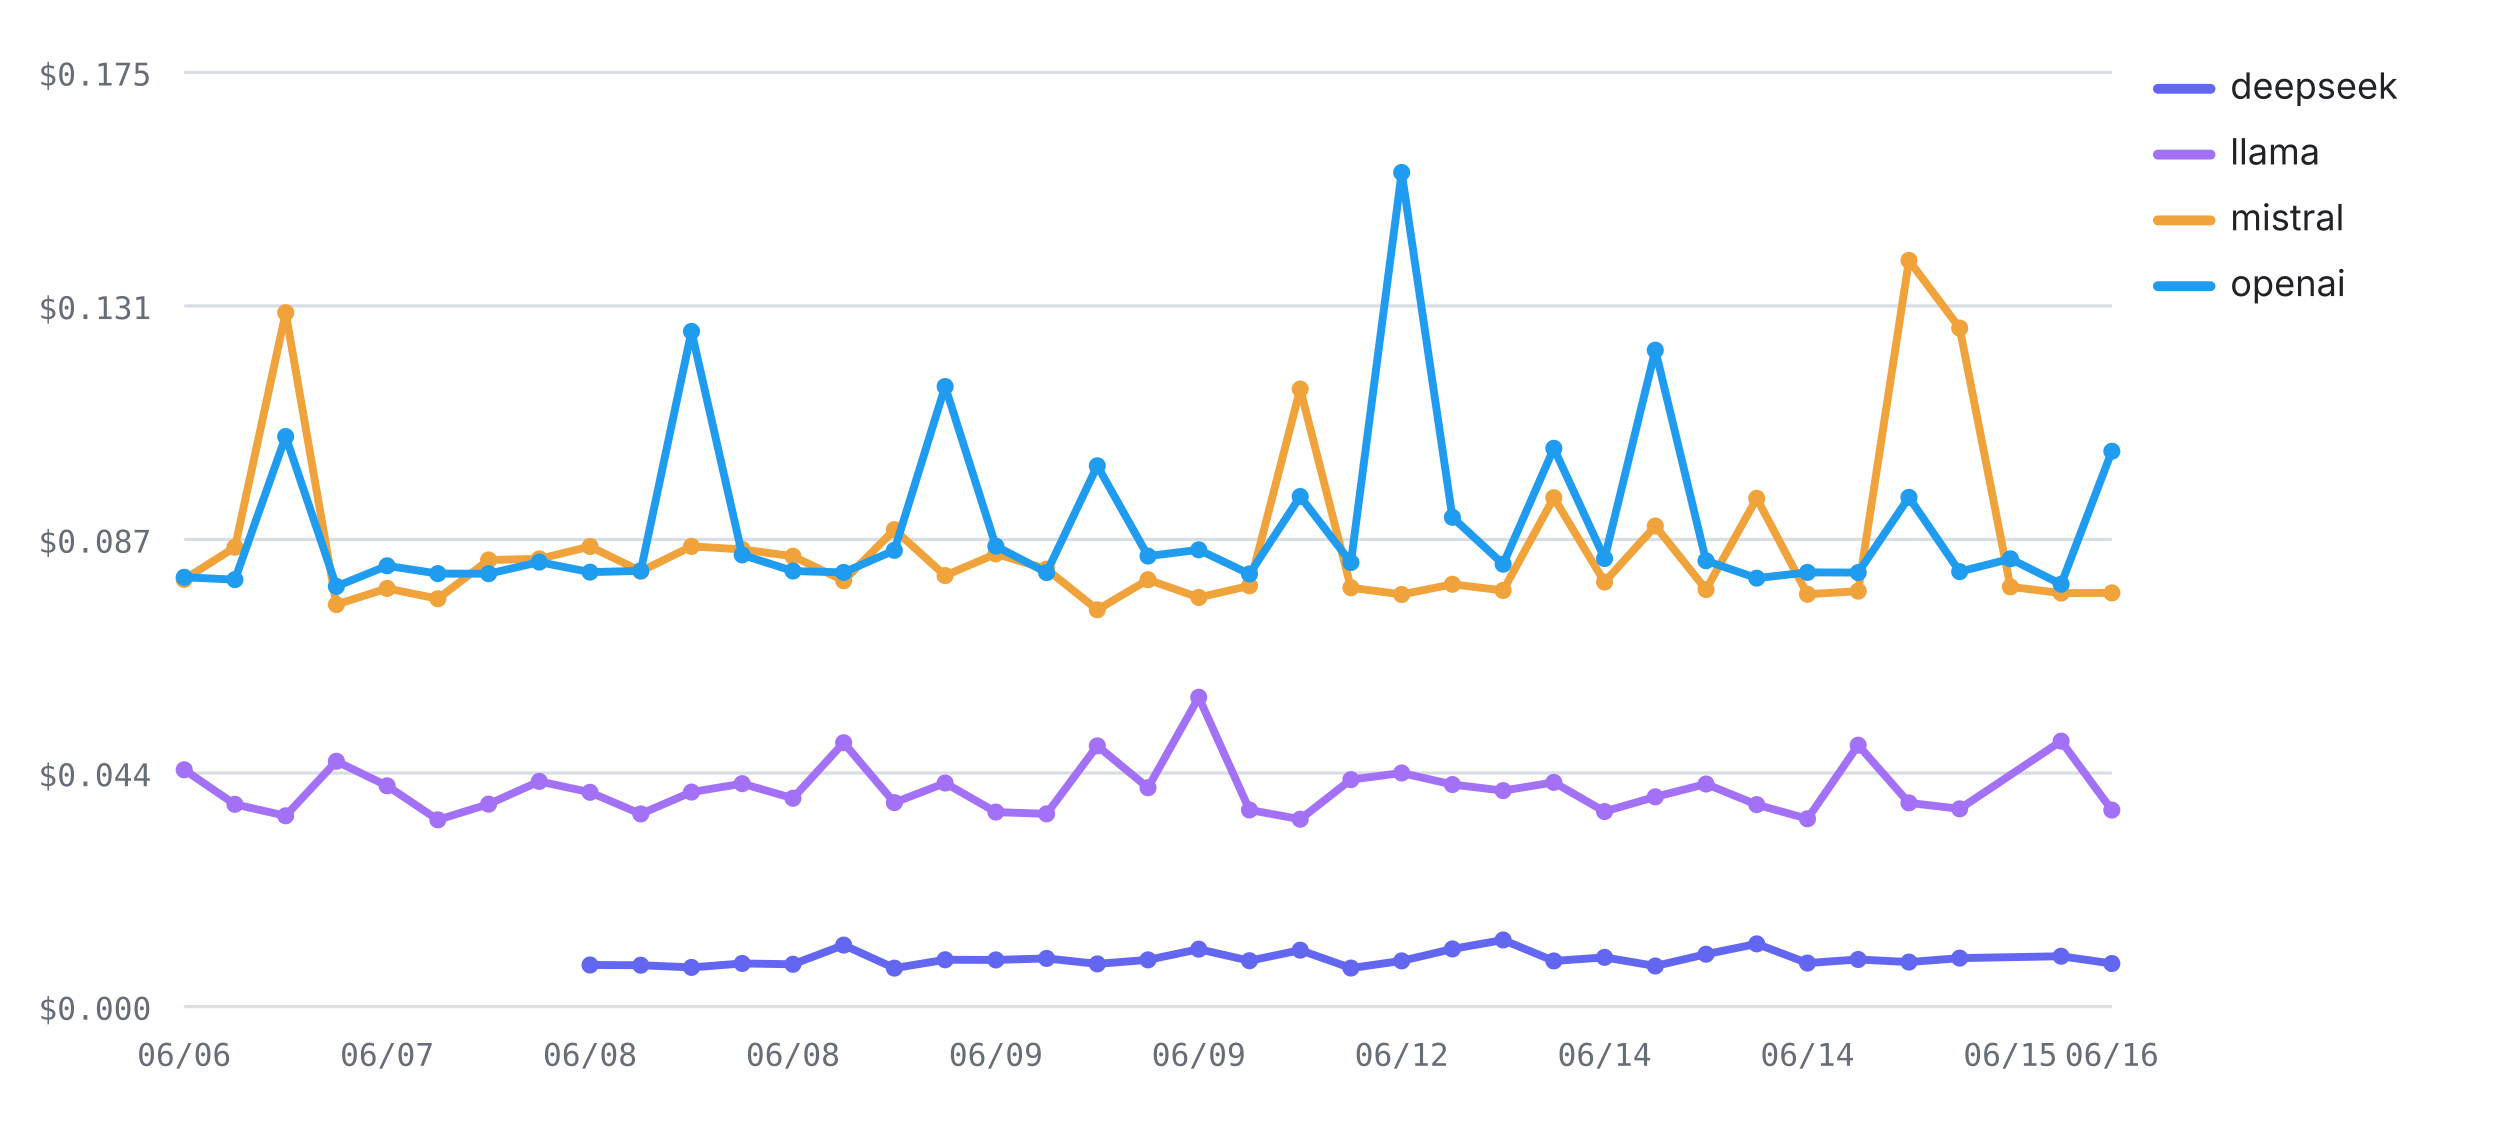
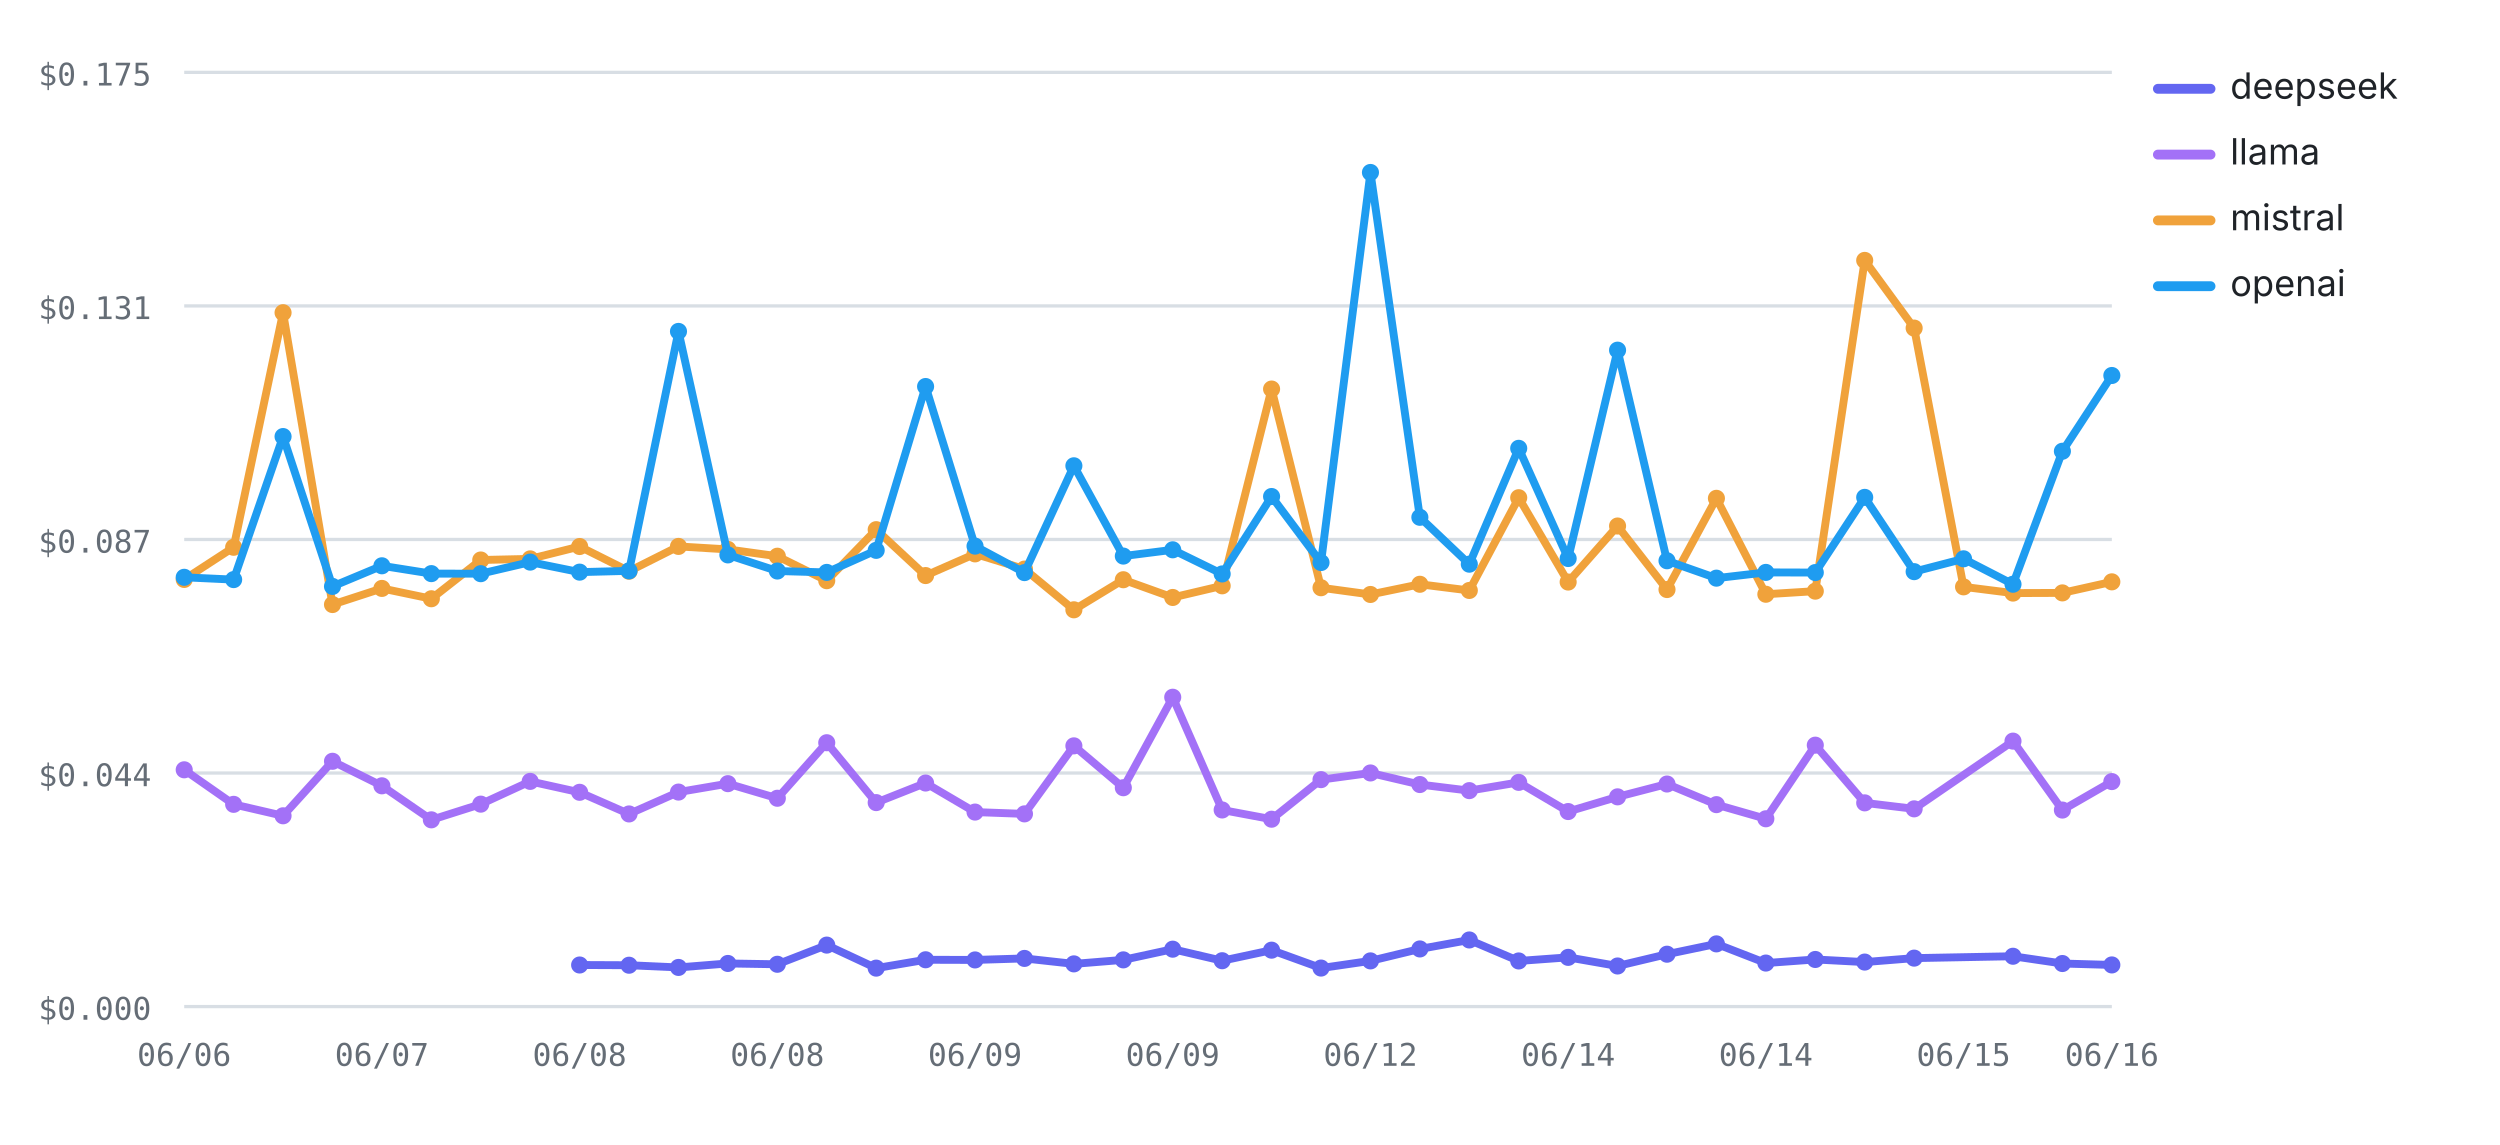
<svg xmlns="http://www.w3.org/2000/svg" viewBox="0 0 760 348" width="760" height="348" role="img" aria-label="Cost per test by provider over runs — openai highest, deepseek lowest" font-family="-apple-system,BlinkMacSystemFont,'Segoe UI',system-ui,sans-serif">
  <line x1="56" y1="306" x2="642" y2="306" stroke="#d8dee4" stroke-width="1" />
  <text x="46" y="310" font-size="9.5" font-weight="400" text-anchor="end" fill="#656d76" font-family="ui-monospace,SFMono-Regular,Menlo,monospace">$0.000</text>
  <line x1="56" y1="235" x2="642" y2="235" stroke="#d8dee4" stroke-width="1" />
  <text x="46" y="239" font-size="9.5" font-weight="400" text-anchor="end" fill="#656d76" font-family="ui-monospace,SFMono-Regular,Menlo,monospace">$0.044</text>
  <line x1="56" y1="164" x2="642" y2="164" stroke="#d8dee4" stroke-width="1" />
  <text x="46" y="168" font-size="9.5" font-weight="400" text-anchor="end" fill="#656d76" font-family="ui-monospace,SFMono-Regular,Menlo,monospace">$0.087</text>
  <line x1="56" y1="93" x2="642" y2="93" stroke="#d8dee4" stroke-width="1" />
  <text x="46" y="97" font-size="9.5" font-weight="400" text-anchor="end" fill="#656d76" font-family="ui-monospace,SFMono-Regular,Menlo,monospace">$0.131</text>
  <line x1="56" y1="22" x2="642" y2="22" stroke="#d8dee4" stroke-width="1" />
  <text x="46" y="26" font-size="9.5" font-weight="400" text-anchor="end" fill="#656d76" font-family="ui-monospace,SFMono-Regular,Menlo,monospace">$0.175</text>
  <text x="56" y="324" font-size="9.5" font-weight="400" text-anchor="middle" fill="#656d76" font-family="ui-monospace,SFMono-Regular,Menlo,monospace">06/06</text>
-   <text x="117.68" y="324" font-size="9.5" font-weight="400" text-anchor="middle" fill="#656d76" font-family="ui-monospace,SFMono-Regular,Menlo,monospace">06/07</text>
-   <text x="179.37" y="324" font-size="9.5" font-weight="400" text-anchor="middle" fill="#656d76" font-family="ui-monospace,SFMono-Regular,Menlo,monospace">06/08</text>
-   <text x="241.05" y="324" font-size="9.5" font-weight="400" text-anchor="middle" fill="#656d76" font-family="ui-monospace,SFMono-Regular,Menlo,monospace">06/08</text>
-   <text x="302.74" y="324" font-size="9.5" font-weight="400" text-anchor="middle" fill="#656d76" font-family="ui-monospace,SFMono-Regular,Menlo,monospace">06/09</text>
-   <text x="364.42" y="324" font-size="9.5" font-weight="400" text-anchor="middle" fill="#656d76" font-family="ui-monospace,SFMono-Regular,Menlo,monospace">06/09</text>
-   <text x="426.11" y="324" font-size="9.5" font-weight="400" text-anchor="middle" fill="#656d76" font-family="ui-monospace,SFMono-Regular,Menlo,monospace">06/12</text>
-   <text x="487.79" y="324" font-size="9.5" font-weight="400" text-anchor="middle" fill="#656d76" font-family="ui-monospace,SFMono-Regular,Menlo,monospace">06/14</text>
-   <text x="549.47" y="324" font-size="9.5" font-weight="400" text-anchor="middle" fill="#656d76" font-family="ui-monospace,SFMono-Regular,Menlo,monospace">06/14</text>
-   <text x="611.16" y="324" font-size="9.5" font-weight="400" text-anchor="middle" fill="#656d76" font-family="ui-monospace,SFMono-Regular,Menlo,monospace">06/15</text>
+   <text x="116.1" y="324" font-size="9.5" font-weight="400" text-anchor="middle" fill="#656d76" font-family="ui-monospace,SFMono-Regular,Menlo,monospace">06/07</text>
+   <text x="176.21" y="324" font-size="9.5" font-weight="400" text-anchor="middle" fill="#656d76" font-family="ui-monospace,SFMono-Regular,Menlo,monospace">06/08</text>
+   <text x="236.31" y="324" font-size="9.5" font-weight="400" text-anchor="middle" fill="#656d76" font-family="ui-monospace,SFMono-Regular,Menlo,monospace">06/08</text>
+   <text x="296.41" y="324" font-size="9.5" font-weight="400" text-anchor="middle" fill="#656d76" font-family="ui-monospace,SFMono-Regular,Menlo,monospace">06/09</text>
+   <text x="356.51" y="324" font-size="9.5" font-weight="400" text-anchor="middle" fill="#656d76" font-family="ui-monospace,SFMono-Regular,Menlo,monospace">06/09</text>
+   <text x="416.62" y="324" font-size="9.5" font-weight="400" text-anchor="middle" fill="#656d76" font-family="ui-monospace,SFMono-Regular,Menlo,monospace">06/12</text>
+   <text x="476.72" y="324" font-size="9.5" font-weight="400" text-anchor="middle" fill="#656d76" font-family="ui-monospace,SFMono-Regular,Menlo,monospace">06/14</text>
+   <text x="536.82" y="324" font-size="9.5" font-weight="400" text-anchor="middle" fill="#656d76" font-family="ui-monospace,SFMono-Regular,Menlo,monospace">06/14</text>
+   <text x="596.92" y="324" font-size="9.5" font-weight="400" text-anchor="middle" fill="#656d76" font-family="ui-monospace,SFMono-Regular,Menlo,monospace">06/15</text>
  <text x="642" y="324" font-size="9.5" font-weight="400" text-anchor="middle" fill="#656d76" font-family="ui-monospace,SFMono-Regular,Menlo,monospace">06/16</text>
-   <polyline fill="none" stroke="#6366F1" stroke-width="2.4" stroke-linejoin="round" stroke-linecap="round" points="179.37,293.36 194.79,293.43 210.21,294.1 225.63,292.89 241.05,293.14 256.47,287.31 271.89,294.31 287.32,291.77 302.74,291.82 318.16,291.36 333.58,293.02 349,291.8 364.42,288.55 379.84,292.06 395.26,288.85 410.68,294.29 426.11,292.11 441.53,288.48 456.95,285.75 472.37,292.13 487.79,291.04 503.21,293.66 518.63,290.08 534.05,286.94 549.47,292.77 564.89,291.68 580.32,292.47 595.74,291.27 626.58,290.7 642,292.91" />
-   <circle cx="179.37" cy="293.36" r="2.6" fill="#6366F1" />
-   <circle cx="194.79" cy="293.43" r="2.6" fill="#6366F1" />
-   <circle cx="210.21" cy="294.1" r="2.6" fill="#6366F1" />
-   <circle cx="225.63" cy="292.89" r="2.6" fill="#6366F1" />
-   <circle cx="241.05" cy="293.14" r="2.6" fill="#6366F1" />
-   <circle cx="256.47" cy="287.31" r="2.6" fill="#6366F1" />
-   <circle cx="271.89" cy="294.31" r="2.6" fill="#6366F1" />
-   <circle cx="287.32" cy="291.77" r="2.6" fill="#6366F1" />
-   <circle cx="302.74" cy="291.82" r="2.6" fill="#6366F1" />
-   <circle cx="318.16" cy="291.36" r="2.6" fill="#6366F1" />
-   <circle cx="333.58" cy="293.02" r="2.6" fill="#6366F1" />
-   <circle cx="349" cy="291.8" r="2.6" fill="#6366F1" />
-   <circle cx="364.42" cy="288.55" r="2.6" fill="#6366F1" />
-   <circle cx="379.84" cy="292.06" r="2.6" fill="#6366F1" />
-   <circle cx="395.26" cy="288.85" r="2.6" fill="#6366F1" />
-   <circle cx="410.68" cy="294.29" r="2.6" fill="#6366F1" />
-   <circle cx="426.11" cy="292.11" r="2.6" fill="#6366F1" />
-   <circle cx="441.53" cy="288.48" r="2.6" fill="#6366F1" />
-   <circle cx="456.95" cy="285.75" r="2.6" fill="#6366F1" />
-   <circle cx="472.37" cy="292.13" r="2.6" fill="#6366F1" />
-   <circle cx="487.79" cy="291.04" r="2.6" fill="#6366F1" />
-   <circle cx="503.21" cy="293.66" r="2.6" fill="#6366F1" />
-   <circle cx="518.63" cy="290.08" r="2.6" fill="#6366F1" />
-   <circle cx="534.05" cy="286.94" r="2.6" fill="#6366F1" />
-   <circle cx="549.47" cy="292.77" r="2.6" fill="#6366F1" />
-   <circle cx="564.89" cy="291.68" r="2.6" fill="#6366F1" />
-   <circle cx="580.32" cy="292.47" r="2.6" fill="#6366F1" />
-   <circle cx="595.74" cy="291.27" r="2.6" fill="#6366F1" />
-   <circle cx="626.58" cy="290.7" r="2.6" fill="#6366F1" />
-   <circle cx="642" cy="292.91" r="2.6" fill="#6366F1" />
-   <polyline fill="none" stroke="#A371F7" stroke-width="2.4" stroke-linejoin="round" stroke-linecap="round" points="56,234.02 71.42,244.52 86.84,248 102.26,231.43 117.68,238.89 133.11,249.23 148.53,244.46 163.95,237.54 179.37,240.86 194.79,247.44 210.21,240.79 225.63,238.23 241.05,242.67 256.47,225.79 271.89,243.99 287.32,238.04 302.74,246.87 318.16,247.42 333.58,226.74 349,239.47 364.42,211.96 379.84,246.23 395.26,249.04 410.68,237.01 426.11,234.98 441.53,238.5 456.95,240.35 472.37,237.84 487.79,246.71 503.21,242.24 518.63,238.34 534.05,244.61 549.47,248.91 564.89,226.53 580.32,244.07 595.74,245.89 626.58,225.3 642,246.26" />
+   <polyline fill="none" stroke="#6366F1" stroke-width="2.4" stroke-linejoin="round" stroke-linecap="round" points="176.21,293.36 191.23,293.43 206.26,294.1 221.28,292.89 236.31,293.14 251.33,287.31 266.36,294.31 281.38,291.77 296.41,291.82 311.44,291.36 326.46,293.02 341.49,291.8 356.51,288.55 371.54,292.06 386.56,288.85 401.59,294.29 416.62,292.11 431.64,288.48 446.67,285.75 461.69,292.13 476.72,291.04 491.74,293.66 506.77,290.08 521.79,286.94 536.82,292.77 551.85,291.68 566.87,292.47 581.9,291.27 611.95,290.7 626.97,292.91 642,293.34" />
+   <circle cx="176.21" cy="293.36" r="2.6" fill="#6366F1" />
+   <circle cx="191.23" cy="293.43" r="2.6" fill="#6366F1" />
+   <circle cx="206.26" cy="294.1" r="2.6" fill="#6366F1" />
+   <circle cx="221.28" cy="292.89" r="2.6" fill="#6366F1" />
+   <circle cx="236.31" cy="293.14" r="2.6" fill="#6366F1" />
+   <circle cx="251.33" cy="287.31" r="2.6" fill="#6366F1" />
+   <circle cx="266.36" cy="294.31" r="2.6" fill="#6366F1" />
+   <circle cx="281.38" cy="291.77" r="2.6" fill="#6366F1" />
+   <circle cx="296.41" cy="291.82" r="2.6" fill="#6366F1" />
+   <circle cx="311.44" cy="291.36" r="2.6" fill="#6366F1" />
+   <circle cx="326.46" cy="293.02" r="2.6" fill="#6366F1" />
+   <circle cx="341.49" cy="291.8" r="2.6" fill="#6366F1" />
+   <circle cx="356.51" cy="288.55" r="2.6" fill="#6366F1" />
+   <circle cx="371.54" cy="292.06" r="2.6" fill="#6366F1" />
+   <circle cx="386.56" cy="288.85" r="2.6" fill="#6366F1" />
+   <circle cx="401.59" cy="294.29" r="2.6" fill="#6366F1" />
+   <circle cx="416.62" cy="292.11" r="2.6" fill="#6366F1" />
+   <circle cx="431.64" cy="288.48" r="2.6" fill="#6366F1" />
+   <circle cx="446.67" cy="285.75" r="2.6" fill="#6366F1" />
+   <circle cx="461.69" cy="292.13" r="2.6" fill="#6366F1" />
+   <circle cx="476.72" cy="291.04" r="2.6" fill="#6366F1" />
+   <circle cx="491.74" cy="293.66" r="2.6" fill="#6366F1" />
+   <circle cx="506.77" cy="290.08" r="2.6" fill="#6366F1" />
+   <circle cx="521.79" cy="286.94" r="2.6" fill="#6366F1" />
+   <circle cx="536.82" cy="292.77" r="2.6" fill="#6366F1" />
+   <circle cx="551.85" cy="291.68" r="2.6" fill="#6366F1" />
+   <circle cx="566.87" cy="292.47" r="2.6" fill="#6366F1" />
+   <circle cx="581.9" cy="291.27" r="2.6" fill="#6366F1" />
+   <circle cx="611.95" cy="290.7" r="2.6" fill="#6366F1" />
+   <circle cx="626.97" cy="292.91" r="2.6" fill="#6366F1" />
+   <circle cx="642" cy="293.34" r="2.6" fill="#6366F1" />
+   <polyline fill="none" stroke="#A371F7" stroke-width="2.4" stroke-linejoin="round" stroke-linecap="round" points="56,234.02 71.03,244.52 86.05,248 101.08,231.43 116.1,238.89 131.13,249.23 146.15,244.46 161.18,237.54 176.21,240.86 191.23,247.44 206.26,240.79 221.28,238.23 236.31,242.67 251.33,225.79 266.36,243.99 281.38,238.04 296.41,246.87 311.44,247.42 326.46,226.74 341.49,239.47 356.51,211.96 371.54,246.23 386.56,249.04 401.59,237.01 416.62,234.98 431.64,238.5 446.67,240.35 461.69,237.84 476.72,246.71 491.74,242.24 506.77,238.34 521.79,244.61 536.82,248.91 551.85,226.53 566.87,244.07 581.9,245.89 611.95,225.3 626.97,246.26 642,237.6" />
  <circle cx="56" cy="234.02" r="2.6" fill="#A371F7" />
-   <circle cx="71.42" cy="244.52" r="2.6" fill="#A371F7" />
-   <circle cx="86.84" cy="248" r="2.6" fill="#A371F7" />
-   <circle cx="102.26" cy="231.43" r="2.6" fill="#A371F7" />
-   <circle cx="117.68" cy="238.89" r="2.6" fill="#A371F7" />
-   <circle cx="133.11" cy="249.23" r="2.6" fill="#A371F7" />
-   <circle cx="148.53" cy="244.46" r="2.6" fill="#A371F7" />
-   <circle cx="163.95" cy="237.54" r="2.6" fill="#A371F7" />
-   <circle cx="179.37" cy="240.86" r="2.6" fill="#A371F7" />
-   <circle cx="194.79" cy="247.44" r="2.6" fill="#A371F7" />
-   <circle cx="210.21" cy="240.79" r="2.6" fill="#A371F7" />
-   <circle cx="225.63" cy="238.23" r="2.6" fill="#A371F7" />
-   <circle cx="241.05" cy="242.67" r="2.6" fill="#A371F7" />
-   <circle cx="256.47" cy="225.79" r="2.6" fill="#A371F7" />
-   <circle cx="271.89" cy="243.99" r="2.6" fill="#A371F7" />
-   <circle cx="287.32" cy="238.04" r="2.6" fill="#A371F7" />
-   <circle cx="302.74" cy="246.87" r="2.6" fill="#A371F7" />
-   <circle cx="318.16" cy="247.42" r="2.6" fill="#A371F7" />
-   <circle cx="333.58" cy="226.74" r="2.6" fill="#A371F7" />
-   <circle cx="349" cy="239.47" r="2.6" fill="#A371F7" />
-   <circle cx="364.42" cy="211.96" r="2.6" fill="#A371F7" />
-   <circle cx="379.84" cy="246.23" r="2.6" fill="#A371F7" />
-   <circle cx="395.26" cy="249.04" r="2.6" fill="#A371F7" />
-   <circle cx="410.68" cy="237.01" r="2.6" fill="#A371F7" />
-   <circle cx="426.11" cy="234.98" r="2.6" fill="#A371F7" />
-   <circle cx="441.53" cy="238.5" r="2.6" fill="#A371F7" />
-   <circle cx="456.95" cy="240.35" r="2.6" fill="#A371F7" />
-   <circle cx="472.37" cy="237.84" r="2.6" fill="#A371F7" />
-   <circle cx="487.79" cy="246.71" r="2.6" fill="#A371F7" />
-   <circle cx="503.21" cy="242.24" r="2.6" fill="#A371F7" />
-   <circle cx="518.63" cy="238.34" r="2.6" fill="#A371F7" />
-   <circle cx="534.05" cy="244.61" r="2.6" fill="#A371F7" />
-   <circle cx="549.47" cy="248.91" r="2.6" fill="#A371F7" />
-   <circle cx="564.89" cy="226.53" r="2.6" fill="#A371F7" />
-   <circle cx="580.32" cy="244.07" r="2.6" fill="#A371F7" />
-   <circle cx="595.74" cy="245.89" r="2.6" fill="#A371F7" />
-   <circle cx="626.58" cy="225.3" r="2.6" fill="#A371F7" />
-   <circle cx="642" cy="246.26" r="2.6" fill="#A371F7" />
-   <polyline fill="none" stroke="#F0A23B" stroke-width="2.4" stroke-linejoin="round" stroke-linecap="round" points="56,176.15 71.42,166.37 86.84,95.06 102.26,183.78 117.68,178.88 133.11,182.02 148.53,170.24 163.95,169.9 179.37,166.14 194.79,173.66 210.21,166.11 225.63,167.02 241.05,169.09 256.47,176.53 271.89,161.02 287.32,174.97 302.74,168.38 318.16,173 333.58,185.38 349,176.24 364.42,181.63 379.84,178.09 395.26,118.27 410.68,178.67 426.11,180.72 441.53,177.62 456.95,179.5 472.37,151.31 487.79,176.94 503.21,159.91 518.63,179.22 534.05,151.49 549.47,180.65 564.89,179.71 580.32,79.16 595.74,99.74 611.16,178.4 626.58,180.3 642,180.24" />
+   <circle cx="71.03" cy="244.52" r="2.6" fill="#A371F7" />
+   <circle cx="86.05" cy="248" r="2.6" fill="#A371F7" />
+   <circle cx="101.08" cy="231.43" r="2.6" fill="#A371F7" />
+   <circle cx="116.1" cy="238.89" r="2.6" fill="#A371F7" />
+   <circle cx="131.13" cy="249.23" r="2.6" fill="#A371F7" />
+   <circle cx="146.15" cy="244.46" r="2.6" fill="#A371F7" />
+   <circle cx="161.18" cy="237.54" r="2.6" fill="#A371F7" />
+   <circle cx="176.21" cy="240.86" r="2.6" fill="#A371F7" />
+   <circle cx="191.23" cy="247.44" r="2.6" fill="#A371F7" />
+   <circle cx="206.26" cy="240.79" r="2.6" fill="#A371F7" />
+   <circle cx="221.28" cy="238.23" r="2.6" fill="#A371F7" />
+   <circle cx="236.31" cy="242.67" r="2.6" fill="#A371F7" />
+   <circle cx="251.33" cy="225.79" r="2.6" fill="#A371F7" />
+   <circle cx="266.36" cy="243.99" r="2.6" fill="#A371F7" />
+   <circle cx="281.38" cy="238.04" r="2.6" fill="#A371F7" />
+   <circle cx="296.41" cy="246.87" r="2.6" fill="#A371F7" />
+   <circle cx="311.44" cy="247.42" r="2.6" fill="#A371F7" />
+   <circle cx="326.46" cy="226.74" r="2.6" fill="#A371F7" />
+   <circle cx="341.49" cy="239.47" r="2.6" fill="#A371F7" />
+   <circle cx="356.51" cy="211.96" r="2.6" fill="#A371F7" />
+   <circle cx="371.54" cy="246.23" r="2.6" fill="#A371F7" />
+   <circle cx="386.56" cy="249.04" r="2.6" fill="#A371F7" />
+   <circle cx="401.59" cy="237.01" r="2.6" fill="#A371F7" />
+   <circle cx="416.62" cy="234.98" r="2.6" fill="#A371F7" />
+   <circle cx="431.64" cy="238.5" r="2.6" fill="#A371F7" />
+   <circle cx="446.67" cy="240.35" r="2.6" fill="#A371F7" />
+   <circle cx="461.69" cy="237.84" r="2.6" fill="#A371F7" />
+   <circle cx="476.72" cy="246.71" r="2.6" fill="#A371F7" />
+   <circle cx="491.74" cy="242.24" r="2.6" fill="#A371F7" />
+   <circle cx="506.77" cy="238.34" r="2.6" fill="#A371F7" />
+   <circle cx="521.79" cy="244.61" r="2.6" fill="#A371F7" />
+   <circle cx="536.82" cy="248.91" r="2.6" fill="#A371F7" />
+   <circle cx="551.85" cy="226.53" r="2.6" fill="#A371F7" />
+   <circle cx="566.87" cy="244.07" r="2.6" fill="#A371F7" />
+   <circle cx="581.9" cy="245.89" r="2.6" fill="#A371F7" />
+   <circle cx="611.95" cy="225.3" r="2.6" fill="#A371F7" />
+   <circle cx="626.97" cy="246.26" r="2.6" fill="#A371F7" />
+   <circle cx="642" cy="237.6" r="2.6" fill="#A371F7" />
+   <polyline fill="none" stroke="#F0A23B" stroke-width="2.4" stroke-linejoin="round" stroke-linecap="round" points="56,176.15 71.03,166.37 86.05,95.06 101.08,183.78 116.1,178.88 131.13,182.02 146.15,170.24 161.18,169.9 176.21,166.14 191.23,173.66 206.26,166.11 221.28,167.02 236.31,169.09 251.33,176.53 266.36,161.02 281.38,174.97 296.41,168.38 311.44,173 326.46,185.38 341.49,176.24 356.51,181.63 371.54,178.09 386.56,118.27 401.59,178.67 416.62,180.72 431.64,177.62 446.67,179.5 461.69,151.31 476.72,176.94 491.74,159.91 506.77,179.22 521.79,151.49 536.82,180.65 551.85,179.71 566.87,79.16 581.9,99.74 596.92,178.4 611.95,180.3 626.97,180.24 642,176.88" />
  <circle cx="56" cy="176.15" r="2.6" fill="#F0A23B" />
-   <circle cx="71.42" cy="166.37" r="2.6" fill="#F0A23B" />
-   <circle cx="86.84" cy="95.06" r="2.6" fill="#F0A23B" />
-   <circle cx="102.26" cy="183.78" r="2.6" fill="#F0A23B" />
-   <circle cx="117.68" cy="178.88" r="2.6" fill="#F0A23B" />
-   <circle cx="133.11" cy="182.02" r="2.6" fill="#F0A23B" />
-   <circle cx="148.53" cy="170.24" r="2.6" fill="#F0A23B" />
-   <circle cx="163.95" cy="169.9" r="2.6" fill="#F0A23B" />
-   <circle cx="179.37" cy="166.14" r="2.6" fill="#F0A23B" />
-   <circle cx="194.79" cy="173.66" r="2.6" fill="#F0A23B" />
-   <circle cx="210.21" cy="166.11" r="2.6" fill="#F0A23B" />
-   <circle cx="225.63" cy="167.02" r="2.6" fill="#F0A23B" />
-   <circle cx="241.05" cy="169.09" r="2.6" fill="#F0A23B" />
-   <circle cx="256.47" cy="176.53" r="2.6" fill="#F0A23B" />
-   <circle cx="271.89" cy="161.02" r="2.6" fill="#F0A23B" />
-   <circle cx="287.32" cy="174.97" r="2.6" fill="#F0A23B" />
-   <circle cx="302.74" cy="168.38" r="2.6" fill="#F0A23B" />
-   <circle cx="318.16" cy="173" r="2.6" fill="#F0A23B" />
-   <circle cx="333.58" cy="185.38" r="2.6" fill="#F0A23B" />
-   <circle cx="349" cy="176.24" r="2.6" fill="#F0A23B" />
-   <circle cx="364.42" cy="181.63" r="2.6" fill="#F0A23B" />
-   <circle cx="379.84" cy="178.09" r="2.6" fill="#F0A23B" />
-   <circle cx="395.26" cy="118.27" r="2.6" fill="#F0A23B" />
-   <circle cx="410.68" cy="178.67" r="2.6" fill="#F0A23B" />
-   <circle cx="426.11" cy="180.72" r="2.6" fill="#F0A23B" />
-   <circle cx="441.53" cy="177.62" r="2.6" fill="#F0A23B" />
-   <circle cx="456.95" cy="179.5" r="2.6" fill="#F0A23B" />
-   <circle cx="472.37" cy="151.31" r="2.6" fill="#F0A23B" />
-   <circle cx="487.79" cy="176.94" r="2.6" fill="#F0A23B" />
-   <circle cx="503.21" cy="159.91" r="2.6" fill="#F0A23B" />
-   <circle cx="518.63" cy="179.22" r="2.6" fill="#F0A23B" />
-   <circle cx="534.05" cy="151.49" r="2.6" fill="#F0A23B" />
-   <circle cx="549.47" cy="180.65" r="2.6" fill="#F0A23B" />
-   <circle cx="564.89" cy="179.71" r="2.6" fill="#F0A23B" />
-   <circle cx="580.32" cy="79.16" r="2.6" fill="#F0A23B" />
-   <circle cx="595.74" cy="99.74" r="2.6" fill="#F0A23B" />
-   <circle cx="611.16" cy="178.4" r="2.6" fill="#F0A23B" />
-   <circle cx="626.58" cy="180.3" r="2.6" fill="#F0A23B" />
-   <circle cx="642" cy="180.24" r="2.6" fill="#F0A23B" />
-   <polyline fill="none" stroke="#1F9CF0" stroke-width="2.4" stroke-linejoin="round" stroke-linecap="round" points="56,175.5 71.42,176.2 86.84,132.71 102.26,178.27 117.68,172 133.11,174.38 148.53,174.4 163.95,170.88 179.37,173.93 194.79,173.54 210.21,100.75 225.63,168.69 241.05,173.59 256.47,174.01 271.89,167.31 287.32,117.5 302.74,166.02 318.16,174.07 333.58,141.6 349,169.05 364.42,167.14 379.84,174.48 395.26,150.94 410.68,171.01 426.11,52.43 441.53,157.26 456.95,171.51 472.37,136.29 487.79,169.79 503.21,106.45 518.63,170.47 534.05,175.76 549.47,174.01 564.89,174.06 580.32,151.2 595.74,173.78 611.16,169.88 626.58,177.61 642,137.18" />
+   <circle cx="71.03" cy="166.37" r="2.6" fill="#F0A23B" />
+   <circle cx="86.05" cy="95.06" r="2.6" fill="#F0A23B" />
+   <circle cx="101.08" cy="183.78" r="2.6" fill="#F0A23B" />
+   <circle cx="116.1" cy="178.88" r="2.6" fill="#F0A23B" />
+   <circle cx="131.13" cy="182.02" r="2.6" fill="#F0A23B" />
+   <circle cx="146.15" cy="170.24" r="2.6" fill="#F0A23B" />
+   <circle cx="161.18" cy="169.9" r="2.6" fill="#F0A23B" />
+   <circle cx="176.21" cy="166.14" r="2.6" fill="#F0A23B" />
+   <circle cx="191.23" cy="173.66" r="2.6" fill="#F0A23B" />
+   <circle cx="206.26" cy="166.11" r="2.6" fill="#F0A23B" />
+   <circle cx="221.28" cy="167.02" r="2.6" fill="#F0A23B" />
+   <circle cx="236.31" cy="169.09" r="2.6" fill="#F0A23B" />
+   <circle cx="251.33" cy="176.53" r="2.6" fill="#F0A23B" />
+   <circle cx="266.36" cy="161.02" r="2.6" fill="#F0A23B" />
+   <circle cx="281.38" cy="174.97" r="2.6" fill="#F0A23B" />
+   <circle cx="296.41" cy="168.38" r="2.6" fill="#F0A23B" />
+   <circle cx="311.44" cy="173" r="2.6" fill="#F0A23B" />
+   <circle cx="326.46" cy="185.38" r="2.6" fill="#F0A23B" />
+   <circle cx="341.49" cy="176.24" r="2.6" fill="#F0A23B" />
+   <circle cx="356.51" cy="181.63" r="2.6" fill="#F0A23B" />
+   <circle cx="371.54" cy="178.09" r="2.6" fill="#F0A23B" />
+   <circle cx="386.56" cy="118.27" r="2.6" fill="#F0A23B" />
+   <circle cx="401.59" cy="178.67" r="2.6" fill="#F0A23B" />
+   <circle cx="416.62" cy="180.72" r="2.6" fill="#F0A23B" />
+   <circle cx="431.64" cy="177.62" r="2.6" fill="#F0A23B" />
+   <circle cx="446.67" cy="179.5" r="2.6" fill="#F0A23B" />
+   <circle cx="461.69" cy="151.31" r="2.6" fill="#F0A23B" />
+   <circle cx="476.72" cy="176.94" r="2.6" fill="#F0A23B" />
+   <circle cx="491.74" cy="159.91" r="2.6" fill="#F0A23B" />
+   <circle cx="506.77" cy="179.22" r="2.6" fill="#F0A23B" />
+   <circle cx="521.79" cy="151.49" r="2.6" fill="#F0A23B" />
+   <circle cx="536.82" cy="180.65" r="2.6" fill="#F0A23B" />
+   <circle cx="551.85" cy="179.71" r="2.6" fill="#F0A23B" />
+   <circle cx="566.87" cy="79.16" r="2.6" fill="#F0A23B" />
+   <circle cx="581.9" cy="99.74" r="2.6" fill="#F0A23B" />
+   <circle cx="596.92" cy="178.4" r="2.6" fill="#F0A23B" />
+   <circle cx="611.95" cy="180.3" r="2.6" fill="#F0A23B" />
+   <circle cx="626.97" cy="180.24" r="2.6" fill="#F0A23B" />
+   <circle cx="642" cy="176.88" r="2.6" fill="#F0A23B" />
+   <polyline fill="none" stroke="#1F9CF0" stroke-width="2.4" stroke-linejoin="round" stroke-linecap="round" points="56,175.5 71.03,176.2 86.05,132.71 101.08,178.27 116.1,172 131.13,174.38 146.15,174.4 161.18,170.88 176.21,173.93 191.23,173.54 206.26,100.75 221.28,168.69 236.31,173.59 251.33,174.01 266.36,167.31 281.38,117.5 296.41,166.02 311.44,174.07 326.46,141.6 341.49,169.05 356.51,167.14 371.54,174.48 386.56,150.94 401.59,171.01 416.62,52.43 431.64,157.26 446.67,171.51 461.69,136.29 476.72,169.79 491.74,106.45 506.77,170.47 521.79,175.76 536.82,174.01 551.85,174.06 566.87,151.2 581.9,173.78 596.92,169.88 611.95,177.61 626.97,137.18 642,114.15" />
  <circle cx="56" cy="175.5" r="2.6" fill="#1F9CF0" />
-   <circle cx="71.42" cy="176.2" r="2.6" fill="#1F9CF0" />
-   <circle cx="86.84" cy="132.71" r="2.6" fill="#1F9CF0" />
-   <circle cx="102.26" cy="178.27" r="2.6" fill="#1F9CF0" />
-   <circle cx="117.68" cy="172" r="2.6" fill="#1F9CF0" />
-   <circle cx="133.11" cy="174.38" r="2.6" fill="#1F9CF0" />
-   <circle cx="148.53" cy="174.4" r="2.6" fill="#1F9CF0" />
-   <circle cx="163.95" cy="170.88" r="2.6" fill="#1F9CF0" />
-   <circle cx="179.37" cy="173.93" r="2.6" fill="#1F9CF0" />
-   <circle cx="194.79" cy="173.54" r="2.6" fill="#1F9CF0" />
-   <circle cx="210.21" cy="100.75" r="2.6" fill="#1F9CF0" />
-   <circle cx="225.63" cy="168.69" r="2.6" fill="#1F9CF0" />
-   <circle cx="241.05" cy="173.59" r="2.6" fill="#1F9CF0" />
-   <circle cx="256.47" cy="174.01" r="2.6" fill="#1F9CF0" />
-   <circle cx="271.89" cy="167.31" r="2.6" fill="#1F9CF0" />
-   <circle cx="287.32" cy="117.5" r="2.6" fill="#1F9CF0" />
-   <circle cx="302.74" cy="166.02" r="2.6" fill="#1F9CF0" />
-   <circle cx="318.16" cy="174.07" r="2.6" fill="#1F9CF0" />
-   <circle cx="333.58" cy="141.6" r="2.6" fill="#1F9CF0" />
-   <circle cx="349" cy="169.05" r="2.6" fill="#1F9CF0" />
-   <circle cx="364.42" cy="167.14" r="2.6" fill="#1F9CF0" />
-   <circle cx="379.84" cy="174.48" r="2.6" fill="#1F9CF0" />
-   <circle cx="395.26" cy="150.94" r="2.6" fill="#1F9CF0" />
-   <circle cx="410.68" cy="171.01" r="2.6" fill="#1F9CF0" />
-   <circle cx="426.11" cy="52.43" r="2.6" fill="#1F9CF0" />
-   <circle cx="441.53" cy="157.26" r="2.6" fill="#1F9CF0" />
-   <circle cx="456.95" cy="171.51" r="2.6" fill="#1F9CF0" />
-   <circle cx="472.37" cy="136.29" r="2.6" fill="#1F9CF0" />
-   <circle cx="487.79" cy="169.79" r="2.6" fill="#1F9CF0" />
-   <circle cx="503.21" cy="106.45" r="2.6" fill="#1F9CF0" />
-   <circle cx="518.63" cy="170.47" r="2.6" fill="#1F9CF0" />
-   <circle cx="534.05" cy="175.76" r="2.6" fill="#1F9CF0" />
-   <circle cx="549.47" cy="174.01" r="2.6" fill="#1F9CF0" />
-   <circle cx="564.89" cy="174.06" r="2.6" fill="#1F9CF0" />
-   <circle cx="580.32" cy="151.2" r="2.6" fill="#1F9CF0" />
-   <circle cx="595.74" cy="173.78" r="2.6" fill="#1F9CF0" />
-   <circle cx="611.16" cy="169.88" r="2.6" fill="#1F9CF0" />
-   <circle cx="626.58" cy="177.61" r="2.6" fill="#1F9CF0" />
-   <circle cx="642" cy="137.18" r="2.6" fill="#1F9CF0" />
+   <circle cx="71.03" cy="176.2" r="2.6" fill="#1F9CF0" />
+   <circle cx="86.05" cy="132.71" r="2.6" fill="#1F9CF0" />
+   <circle cx="101.08" cy="178.27" r="2.6" fill="#1F9CF0" />
+   <circle cx="116.1" cy="172" r="2.6" fill="#1F9CF0" />
+   <circle cx="131.13" cy="174.38" r="2.6" fill="#1F9CF0" />
+   <circle cx="146.15" cy="174.4" r="2.6" fill="#1F9CF0" />
+   <circle cx="161.18" cy="170.88" r="2.6" fill="#1F9CF0" />
+   <circle cx="176.21" cy="173.93" r="2.6" fill="#1F9CF0" />
+   <circle cx="191.23" cy="173.54" r="2.6" fill="#1F9CF0" />
+   <circle cx="206.26" cy="100.75" r="2.6" fill="#1F9CF0" />
+   <circle cx="221.28" cy="168.69" r="2.6" fill="#1F9CF0" />
+   <circle cx="236.31" cy="173.59" r="2.6" fill="#1F9CF0" />
+   <circle cx="251.33" cy="174.01" r="2.6" fill="#1F9CF0" />
+   <circle cx="266.36" cy="167.31" r="2.6" fill="#1F9CF0" />
+   <circle cx="281.38" cy="117.5" r="2.6" fill="#1F9CF0" />
+   <circle cx="296.41" cy="166.02" r="2.6" fill="#1F9CF0" />
+   <circle cx="311.44" cy="174.07" r="2.6" fill="#1F9CF0" />
+   <circle cx="326.46" cy="141.6" r="2.6" fill="#1F9CF0" />
+   <circle cx="341.49" cy="169.05" r="2.6" fill="#1F9CF0" />
+   <circle cx="356.51" cy="167.14" r="2.6" fill="#1F9CF0" />
+   <circle cx="371.54" cy="174.48" r="2.6" fill="#1F9CF0" />
+   <circle cx="386.56" cy="150.94" r="2.6" fill="#1F9CF0" />
+   <circle cx="401.59" cy="171.01" r="2.6" fill="#1F9CF0" />
+   <circle cx="416.62" cy="52.43" r="2.6" fill="#1F9CF0" />
+   <circle cx="431.64" cy="157.26" r="2.6" fill="#1F9CF0" />
+   <circle cx="446.67" cy="171.51" r="2.6" fill="#1F9CF0" />
+   <circle cx="461.69" cy="136.29" r="2.6" fill="#1F9CF0" />
+   <circle cx="476.72" cy="169.79" r="2.6" fill="#1F9CF0" />
+   <circle cx="491.74" cy="106.45" r="2.6" fill="#1F9CF0" />
+   <circle cx="506.77" cy="170.47" r="2.6" fill="#1F9CF0" />
+   <circle cx="521.79" cy="175.76" r="2.6" fill="#1F9CF0" />
+   <circle cx="536.82" cy="174.01" r="2.6" fill="#1F9CF0" />
+   <circle cx="551.85" cy="174.06" r="2.6" fill="#1F9CF0" />
+   <circle cx="566.87" cy="151.2" r="2.6" fill="#1F9CF0" />
+   <circle cx="581.9" cy="173.78" r="2.6" fill="#1F9CF0" />
+   <circle cx="596.92" cy="169.88" r="2.6" fill="#1F9CF0" />
+   <circle cx="611.95" cy="177.61" r="2.6" fill="#1F9CF0" />
+   <circle cx="626.97" cy="137.18" r="2.6" fill="#1F9CF0" />
+   <circle cx="642" cy="114.15" r="2.6" fill="#1F9CF0" />
  <line x1="656" y1="27" x2="672" y2="27" stroke="#6366F1" stroke-width="3" stroke-linecap="round" />
  <text x="678" y="30" font-size="11" font-weight="400" text-anchor="start" fill="#1f2328">deepseek</text>
  <line x1="656" y1="47" x2="672" y2="47" stroke="#A371F7" stroke-width="3" stroke-linecap="round" />
  <text x="678" y="50" font-size="11" font-weight="400" text-anchor="start" fill="#1f2328">llama</text>
  <line x1="656" y1="67" x2="672" y2="67" stroke="#F0A23B" stroke-width="3" stroke-linecap="round" />
  <text x="678" y="70" font-size="11" font-weight="400" text-anchor="start" fill="#1f2328">mistral</text>
  <line x1="656" y1="87" x2="672" y2="87" stroke="#1F9CF0" stroke-width="3" stroke-linecap="round" />
  <text x="678" y="90" font-size="11" font-weight="400" text-anchor="start" fill="#1f2328">openai</text>
</svg>
